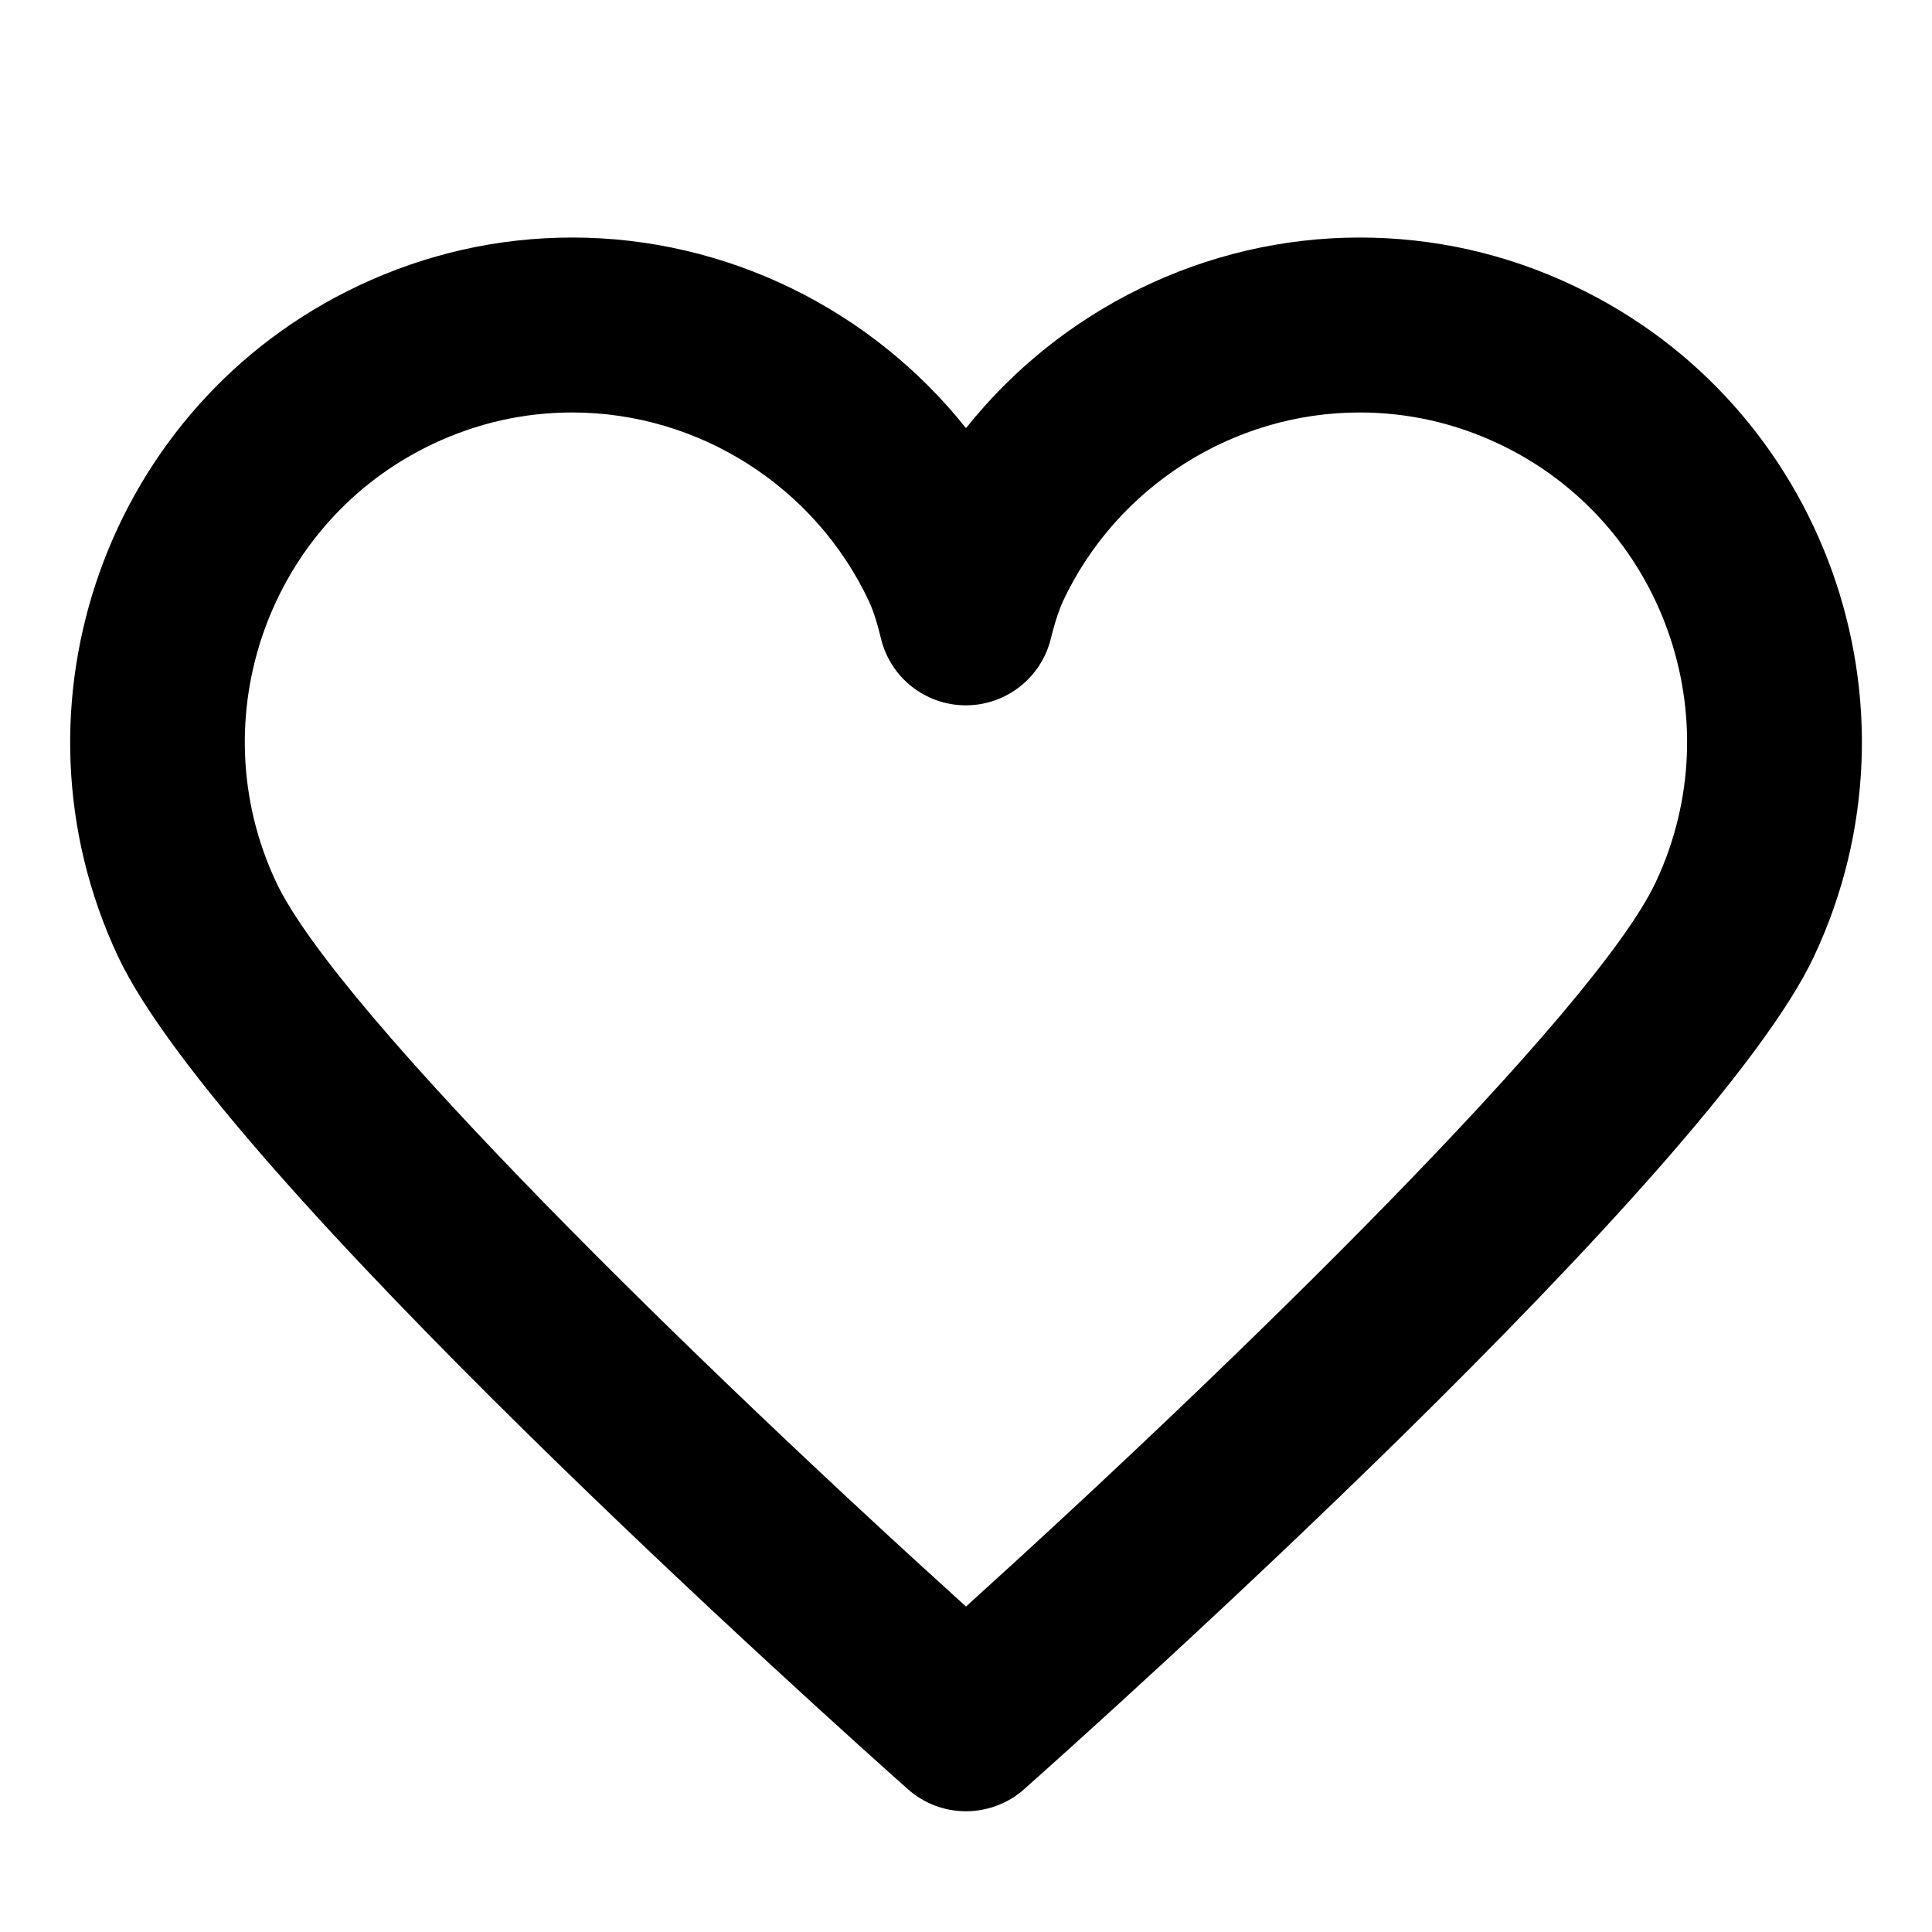
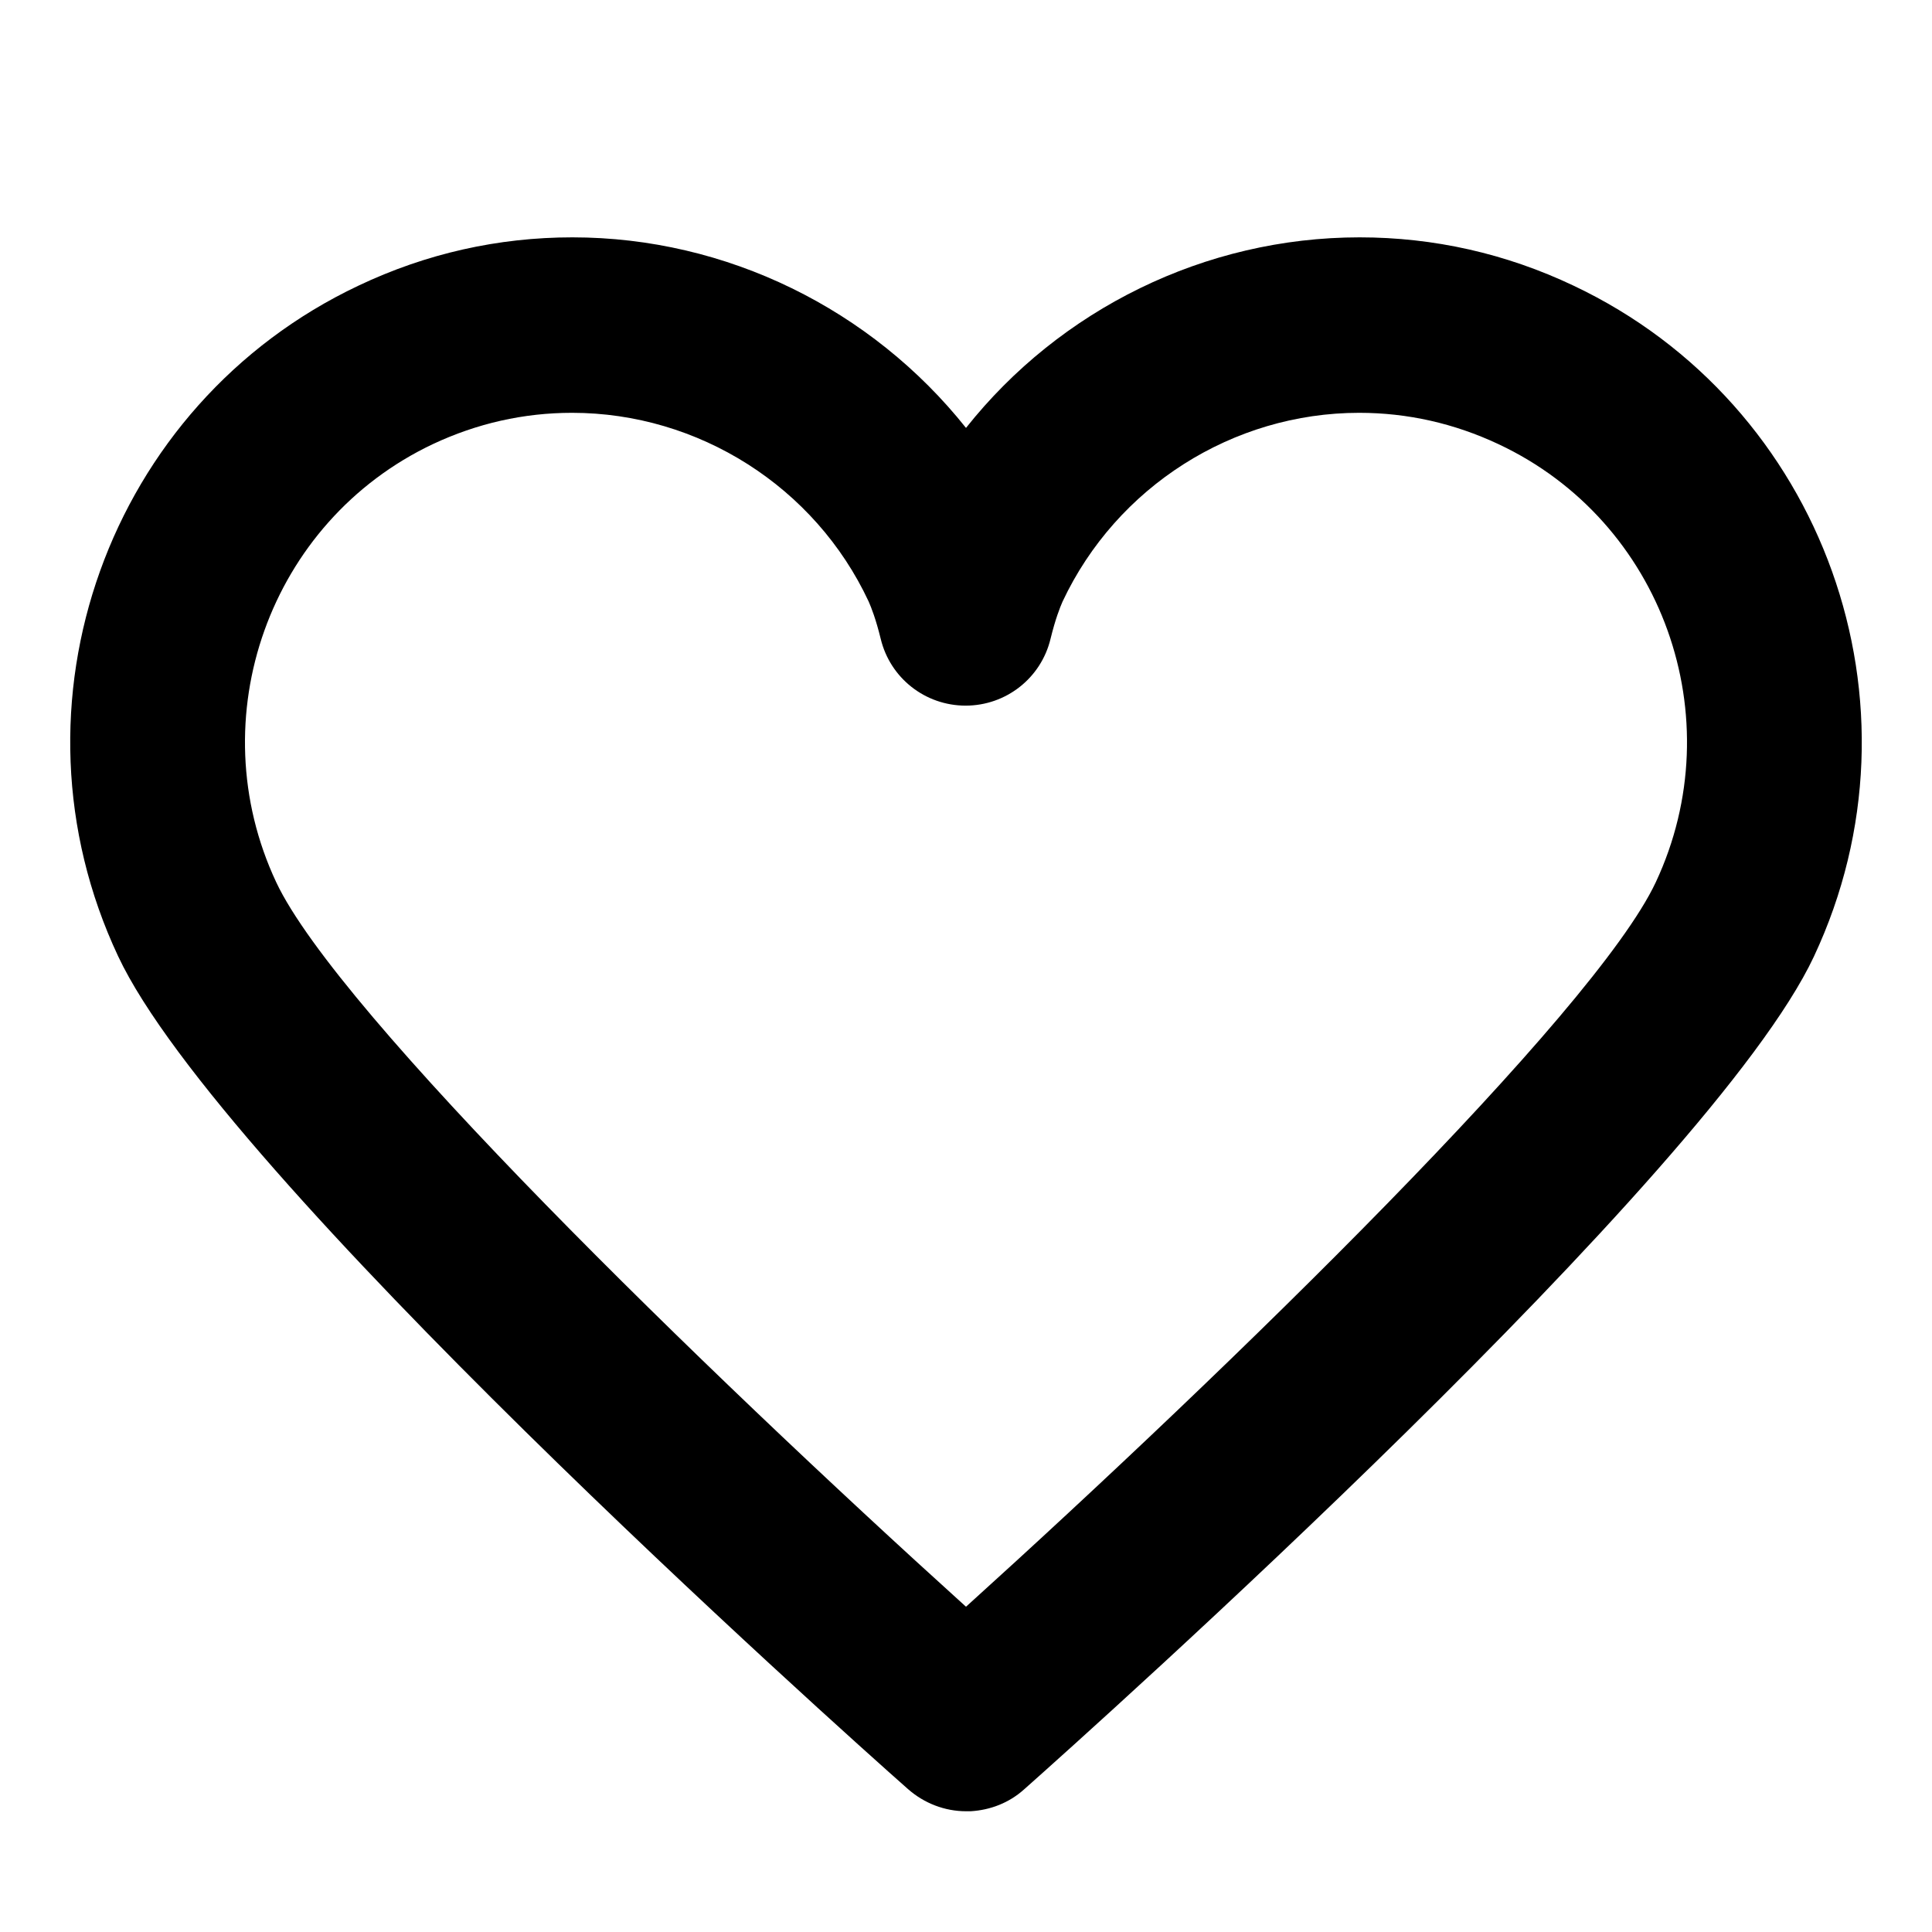
- <svg xmlns="http://www.w3.org/2000/svg" version="1.1" width="512" height="512" viewBox="0 0 512 512">
-   <path d="M255.973 479.999c-5.587 0-11.068-2.012-15.383-5.851-18.561-16.495-182.194-162.918-209.333-220.719-31.244-66.591-2.675-146.316 63.706-177.692 17.925-8.473 37.016-12.789 56.715-12.789 40.961 0 79.354 19.144 104.322 50.52 24.969-31.376 63.361-50.52 104.322-50.52 19.7 0 38.79 4.289 56.716 12.789 66.406 31.376 94.976 111.074 63.706 177.692-27.14 57.8-190.746 204.223-209.333 220.719-3.998 3.575-9.029 5.534-14.192 5.825-0.397 0.027-0.821 0.027-1.244 0.027l0.001-0.001zM151.651 109.31c-12.815 0-25.233 2.807-36.936 8.341-43.344 20.493-61.984 72.575-41.544 116.105 16.284 34.66 113.007 128.867 182.829 191.99 69.822-63.123 166.545-157.331 182.803-191.99 20.44-43.529 1.8-95.611-41.544-116.105-11.704-5.534-24.122-8.341-36.937-8.341-33.52 0-64.368 19.647-78.639 50.043-0.714 1.563-1.88 4.554-3.204 9.903-2.542 10.352-11.836 17.661-22.506 17.661h-0.027c-10.671 0-19.965-7.308-22.48-17.688-1.27-5.296-2.436-8.287-3.178-9.876-14.272-30.397-45.118-50.043-78.639-50.043h0.001z" />
+ <svg xmlns="http://www.w3.org/2000/svg" version="1.1" id="Layer_1" x="0px" y="0px" viewBox="0 0 512 512" enable-background="new 0 0 512 512" xml:space="preserve">
+   <path class="lexicon-icon-body" fill="none" d="M417,75.7c-17.9-8.5-37-12.8-56.7-12.8c-41,0-79.4,19.1-104.3,50.5C231,82,192.6,62.9,151.7,62.9  c-19.7,0-38.8,4.3-56.7,12.8C28.6,107.1,0,186.8,31.3,253.4C58.4,311.2,222,457.7,240.6,474.1c4.3,3.8,9.8,5.9,15.4,5.9l0,0l0,0  c0.4,0,0.8,0,1.2,0c5.2-0.3,10.2-2.2,14.2-5.8c18.6-16.5,182.2-162.9,209.3-220.7C512,186.8,483.4,107.1,417,75.7z" />
+   <path class="lexicon-icon-outline" d="M417,75.7c-17.9-8.5-37-12.8-56.7-12.8c-41,0-79.4,19.1-104.3,50.5C231,82,192.6,62.9,151.7,62.9  c-19.7,0-38.8,4.3-56.7,12.8C28.6,107.1,0,186.8,31.3,253.4C58.4,311.2,222,457.7,240.6,474.1c4.3,3.8,9.8,5.9,15.4,5.9l0,0l0,0  c0.4,0,0.8,0,1.2,0c5.2-0.3,10.2-2.2,14.2-5.8c18.6-16.5,182.2-162.9,209.3-220.7C512,186.8,483.4,107.1,417,75.7z M438.8,233.8  c-16.3,34.7-113,128.9-182.8,192c-69.8-63.1-166.5-157.3-182.8-192c-20.4-43.5-1.8-95.6,41.5-116.1c11.7-5.5,24.1-8.3,36.9-8.3l0,0  l0,0l0,0l0,0c33.5,0,64.4,19.6,78.6,50c0.7,1.6,1.9,4.6,3.2,9.9c2.5,10.4,11.8,17.7,22.5,17.7l0,0c10.7,0,20-7.3,22.5-17.7  c1.3-5.3,2.5-8.3,3.2-9.9c14.3-30.4,45.1-50,78.6-50c12.8,0,25.2,2.8,36.9,8.3C440.6,138.1,459.2,190.2,438.8,233.8z" />
</svg>
